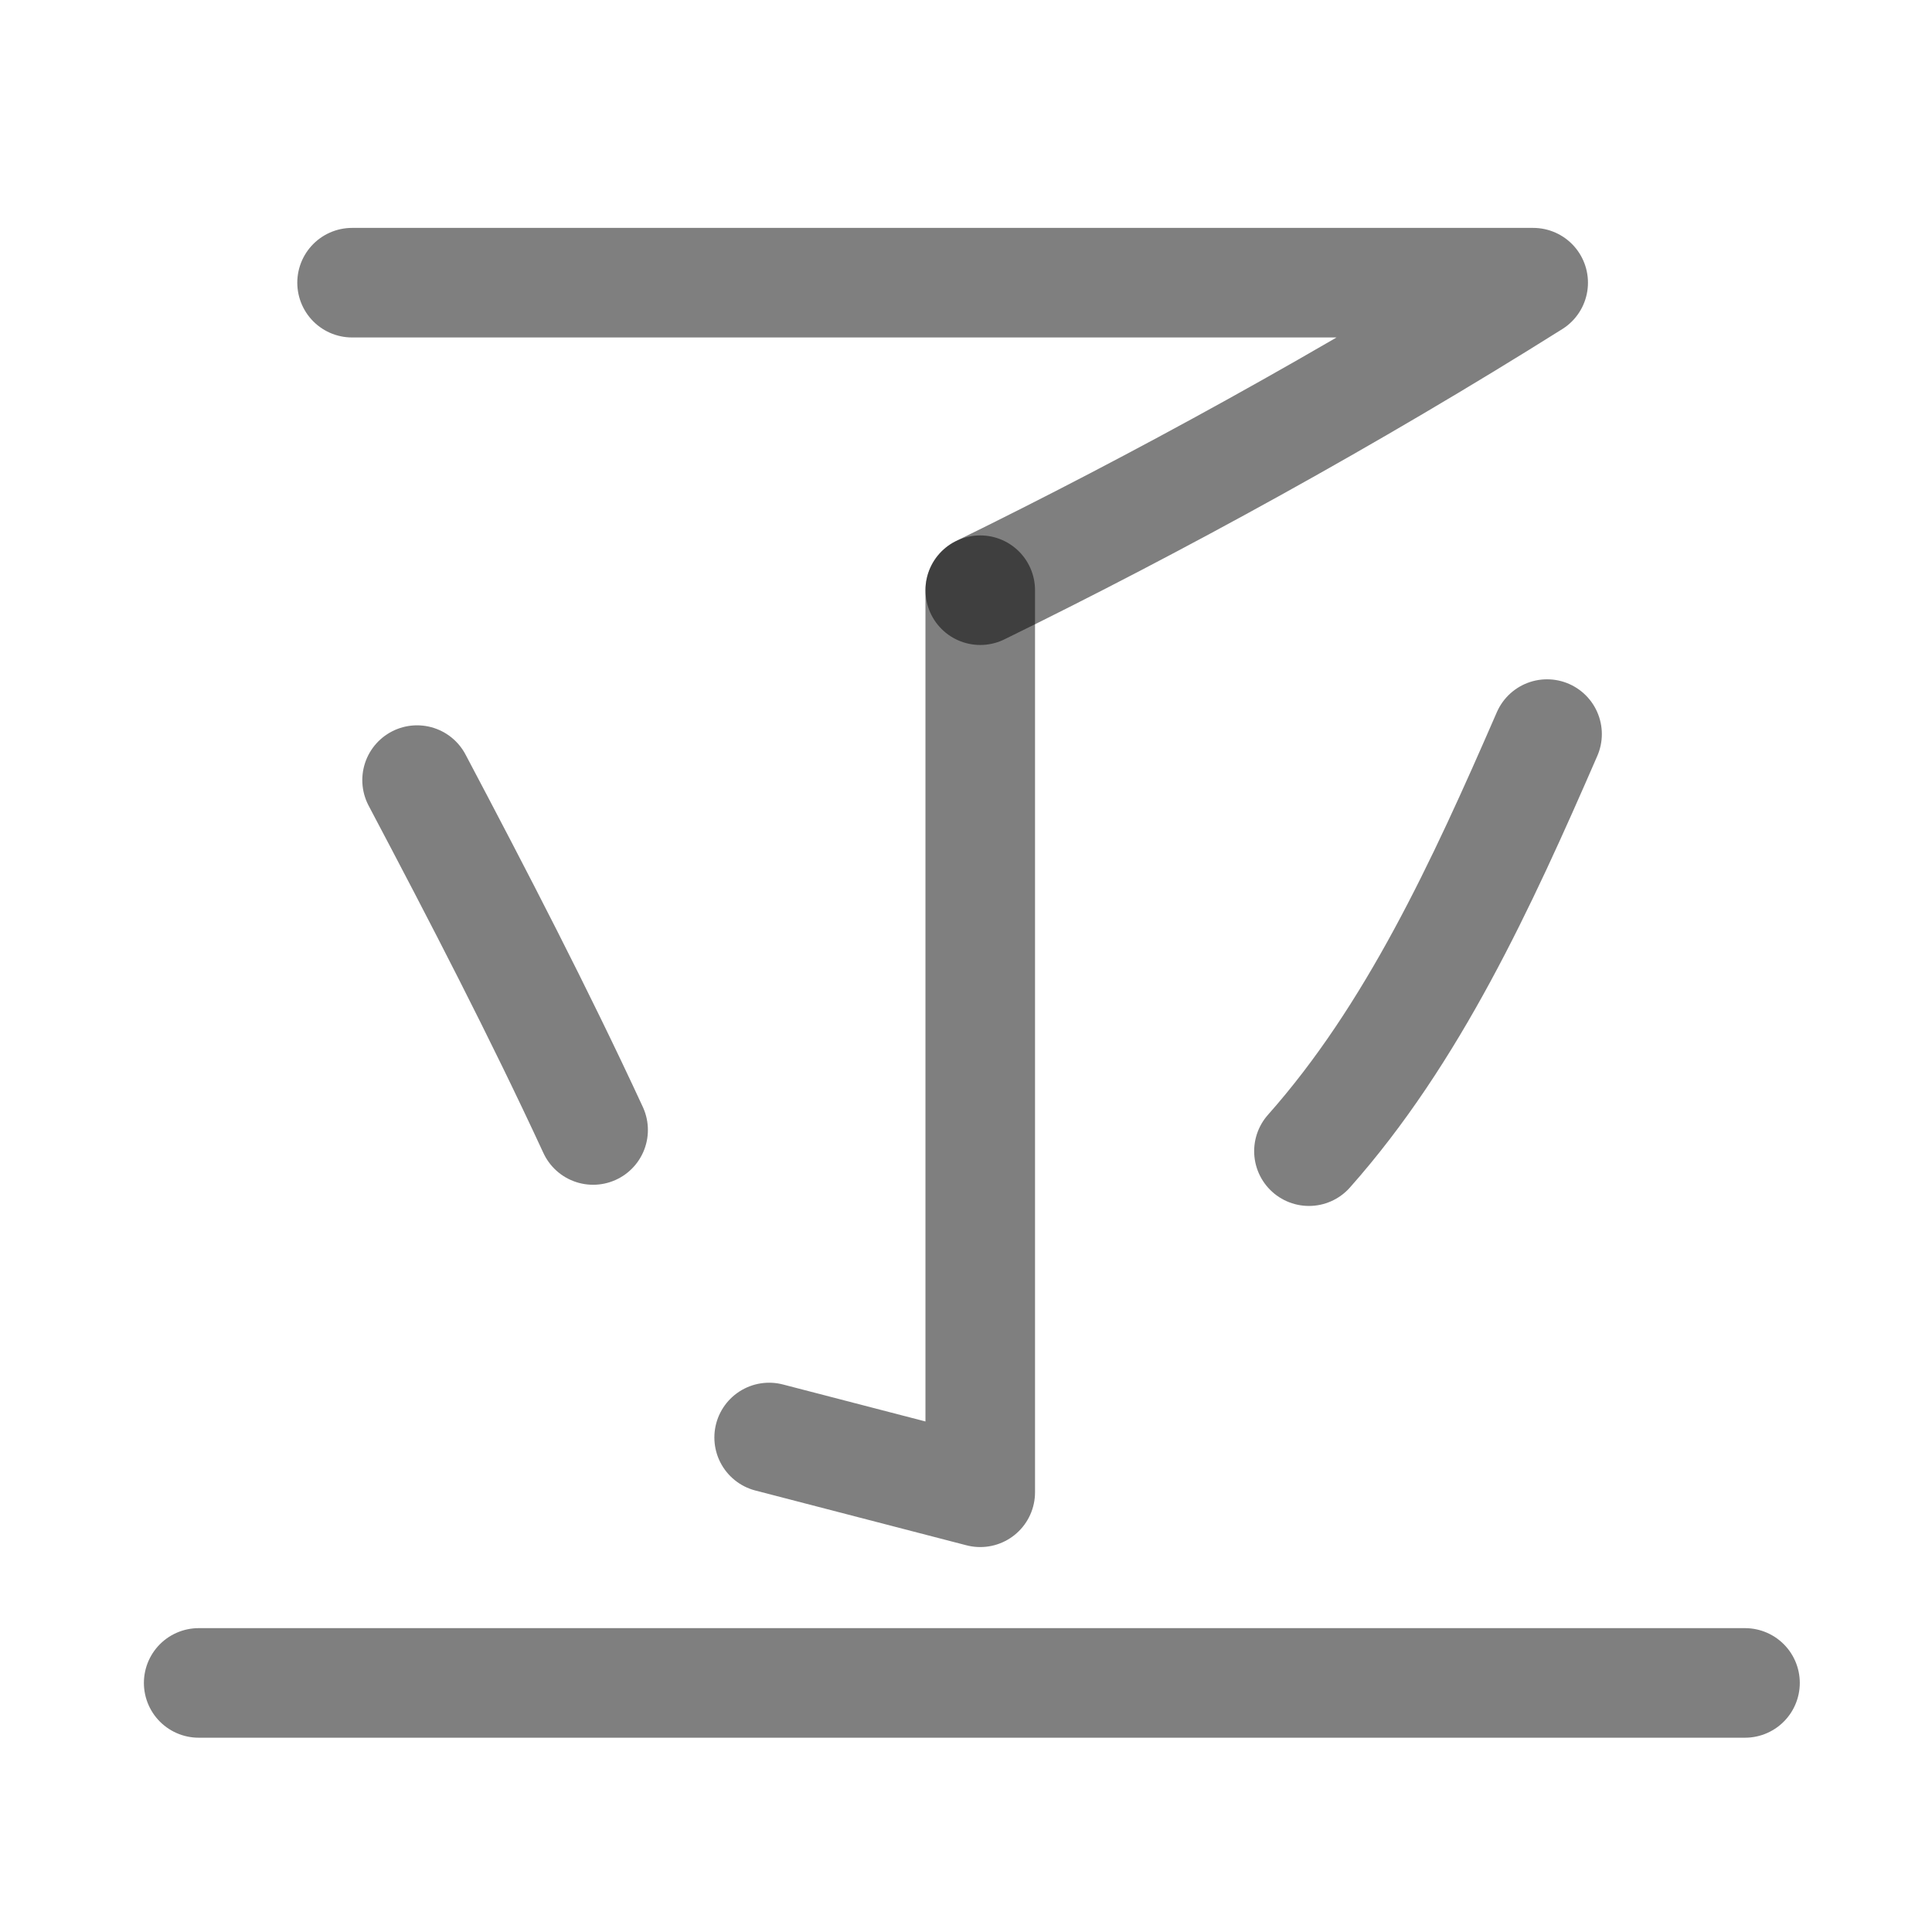
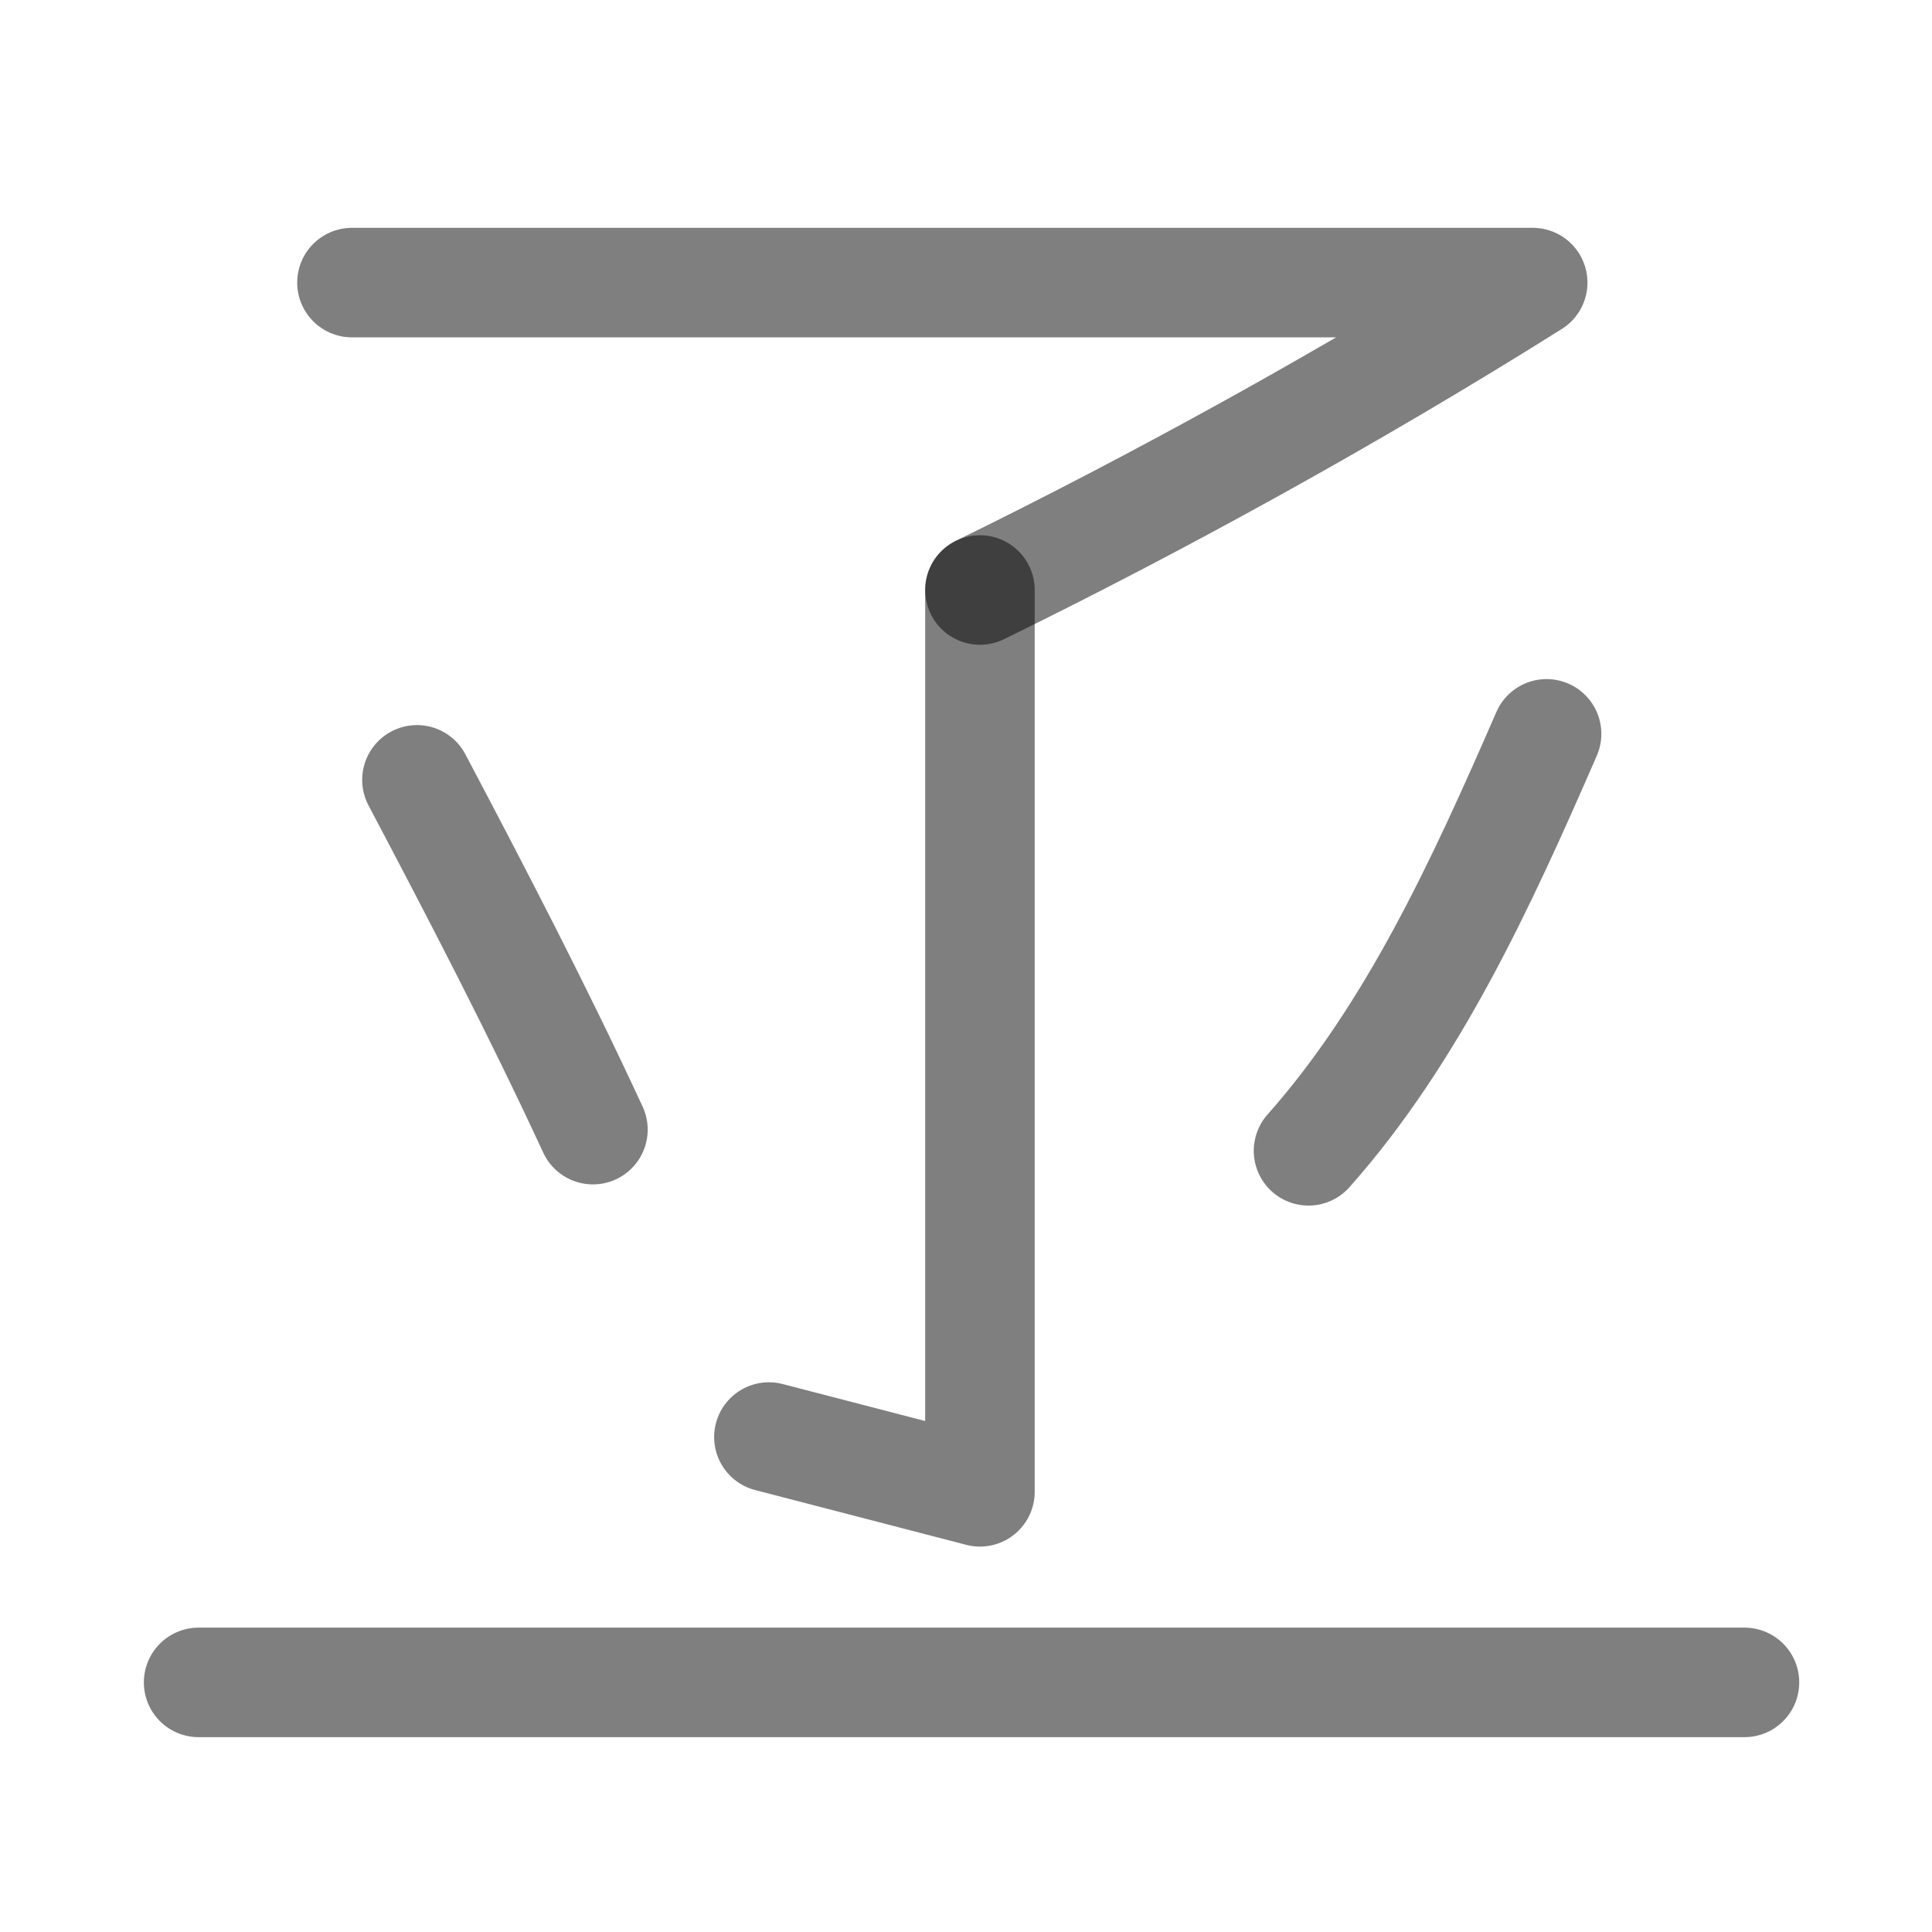
- <svg xmlns="http://www.w3.org/2000/svg" width="1000" height="1000" viewBox="0 0 264.5 264.5" version="1.1" id="svg5" xml:space="preserve">
+ <svg xmlns="http://www.w3.org/2000/svg" width="1000" height="1000" viewBox="0 0 264.583 264.583" version="1.1" id="svg5" xml:space="preserve">
  <defs id="defs2" />
  <path style="fill:none;fill-opacity:1;stroke:#000000;stroke-width:15;stroke-linecap:round;stroke-linejoin:round;stroke-dasharray:none;stroke-opacity:0.5" d="m 105.3,196.8 28.9,7.5 V 80.8" id="path1" />
  <path style="fill:none;fill-opacity:1;stroke:#000000;stroke-width:15;stroke-linecap:round;stroke-linejoin:round;stroke-dasharray:none;stroke-opacity:0.5" d="M 48.2,38.7 H 209.9 C 184.953,54.381 158.286,69.016 134.2,80.8" id="path40178" />
  <path style="fill:none;fill-opacity:1;stroke:#000000;stroke-width:15;stroke-linecap:round;stroke-linejoin:round;stroke-dasharray:none;stroke-opacity:0.5" d="M 27.2,230.4 H 238.9" id="path40184" />
  <path style="fill:none;fill-opacity:1;stroke:#000000;stroke-width:15;stroke-linecap:round;stroke-linejoin:round;stroke-dasharray:none;stroke-opacity:0.5" d="m 57.1,106.8 c 8.4,15.9 16.7,31.9 24.1,47.9" id="path1314" />
  <path style="fill:none;fill-opacity:1;stroke:#000000;stroke-width:15;stroke-linecap:round;stroke-linejoin:round;stroke-dasharray:none;stroke-opacity:0.5" d="m 211.8,100.5 c -9.0,20.7 -18.4,41.1 -32.6,57.1" id="path1924" />
</svg>
